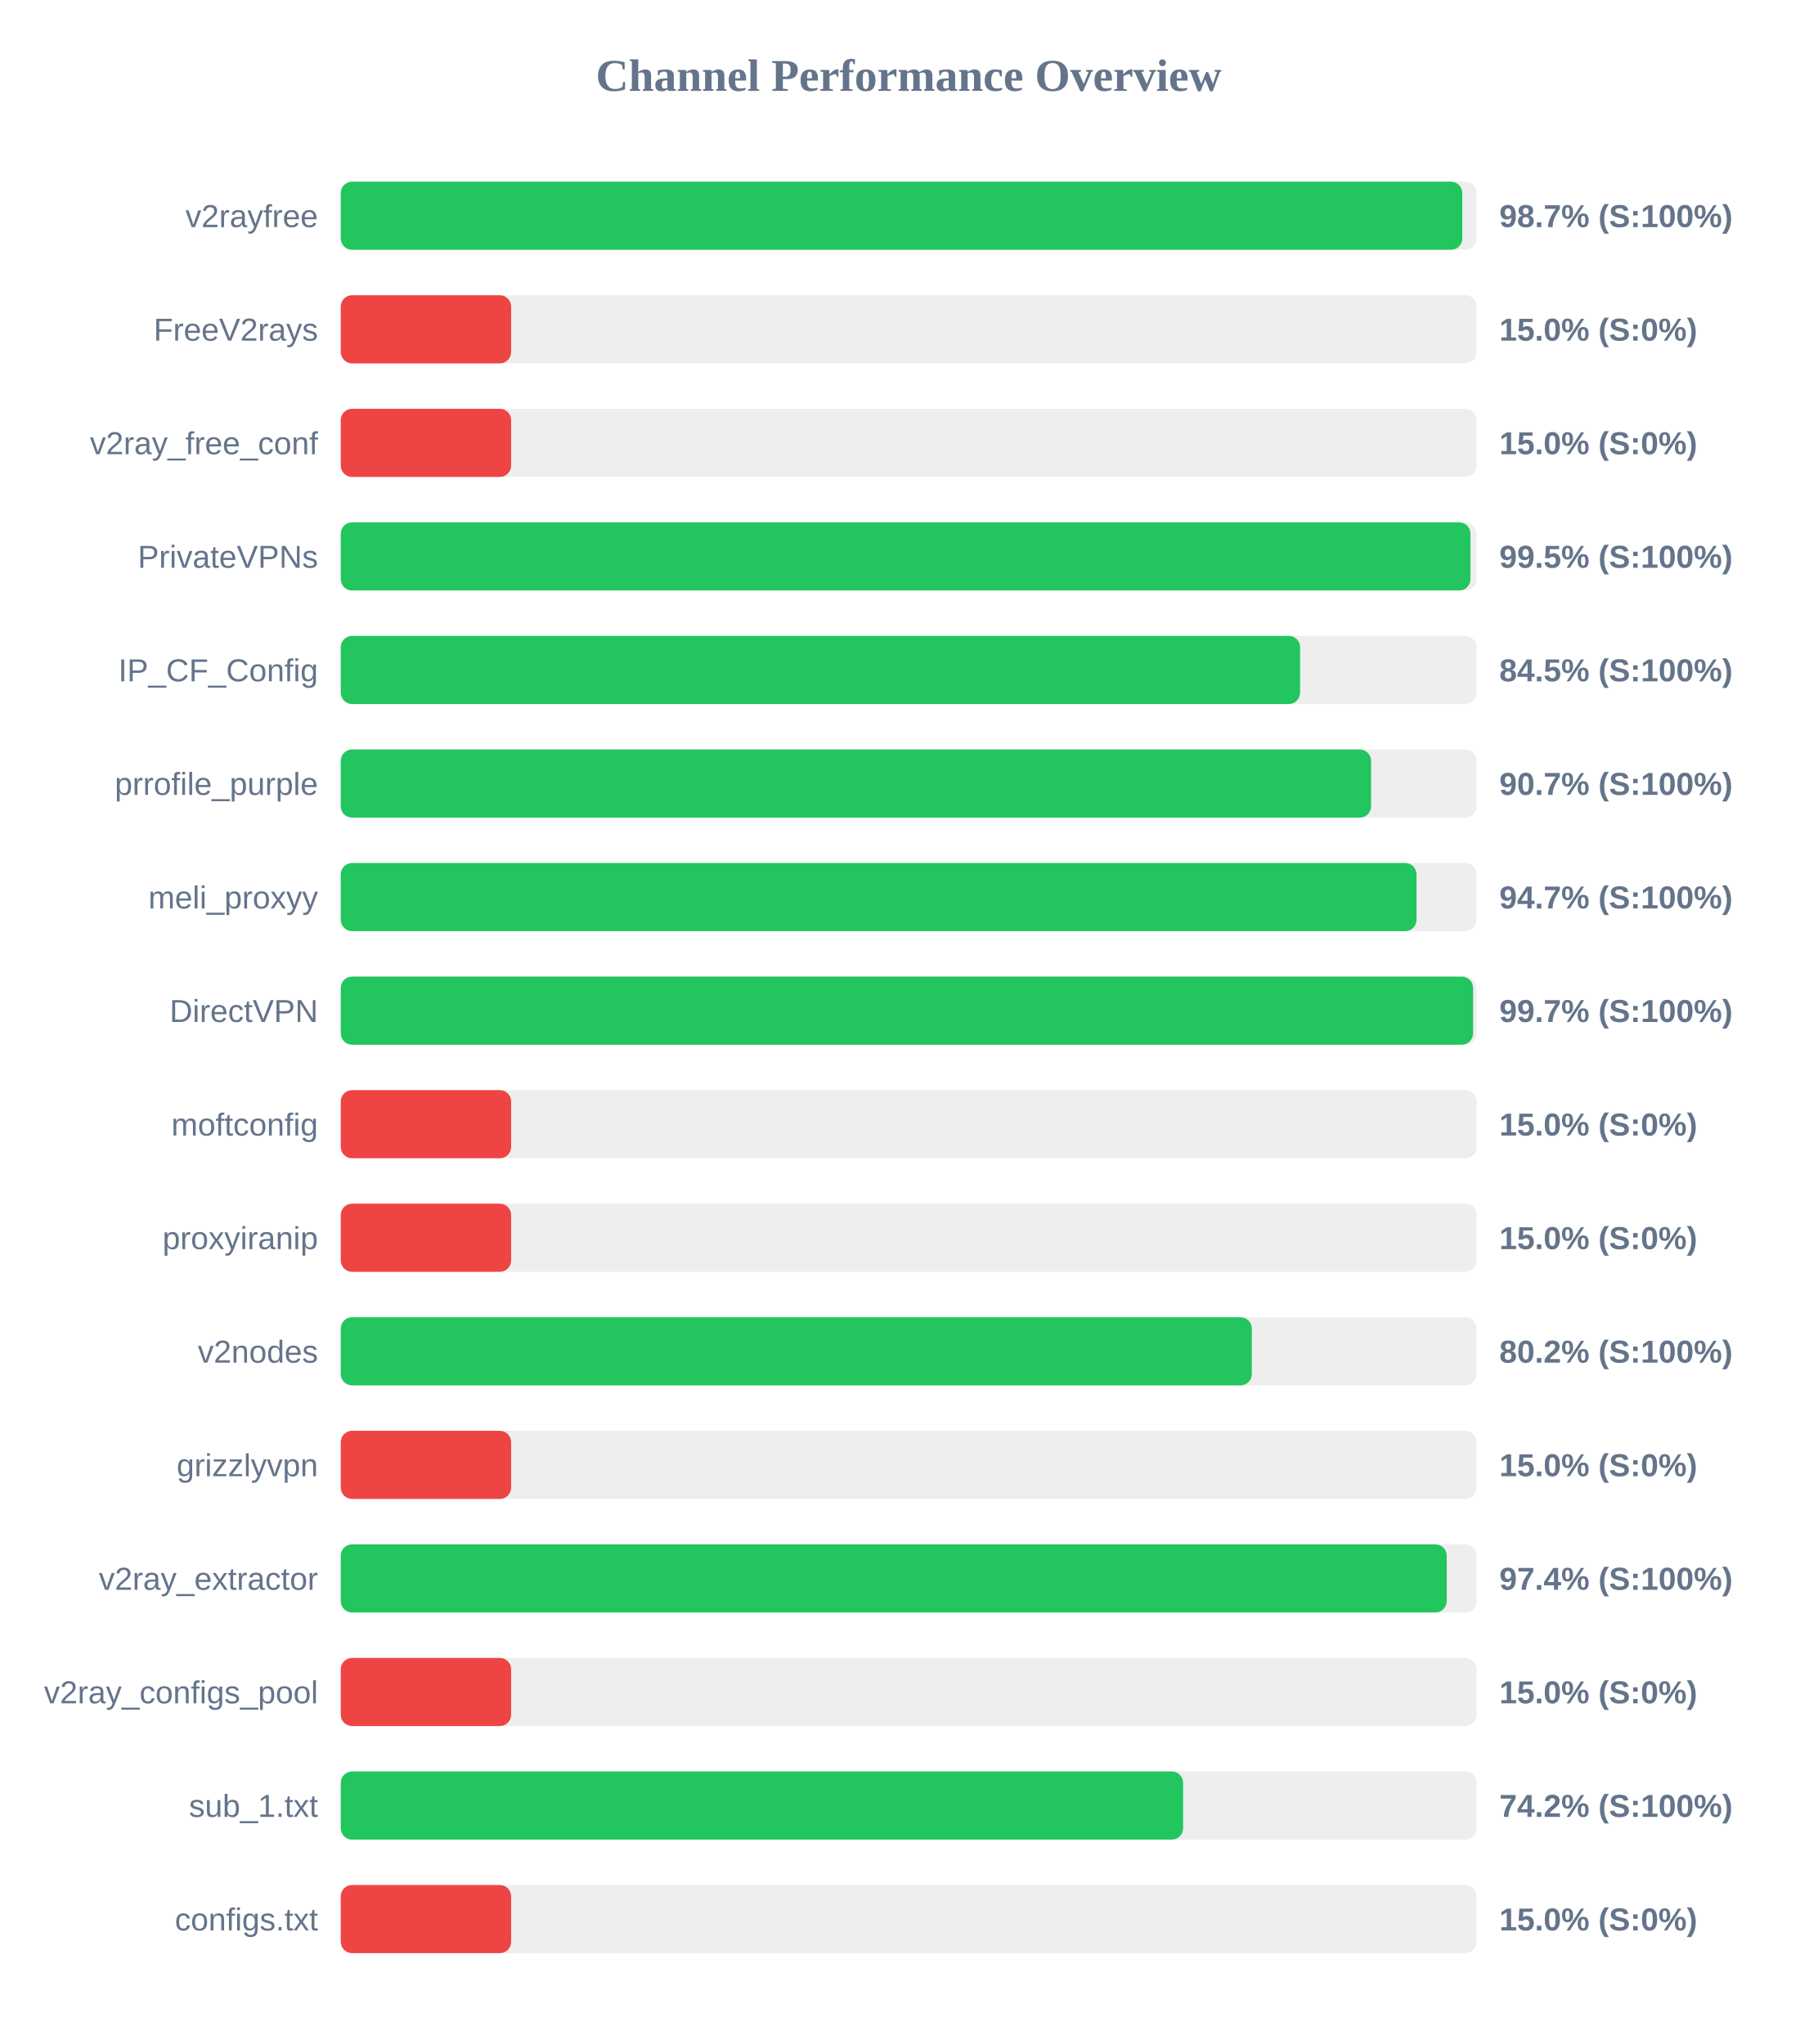
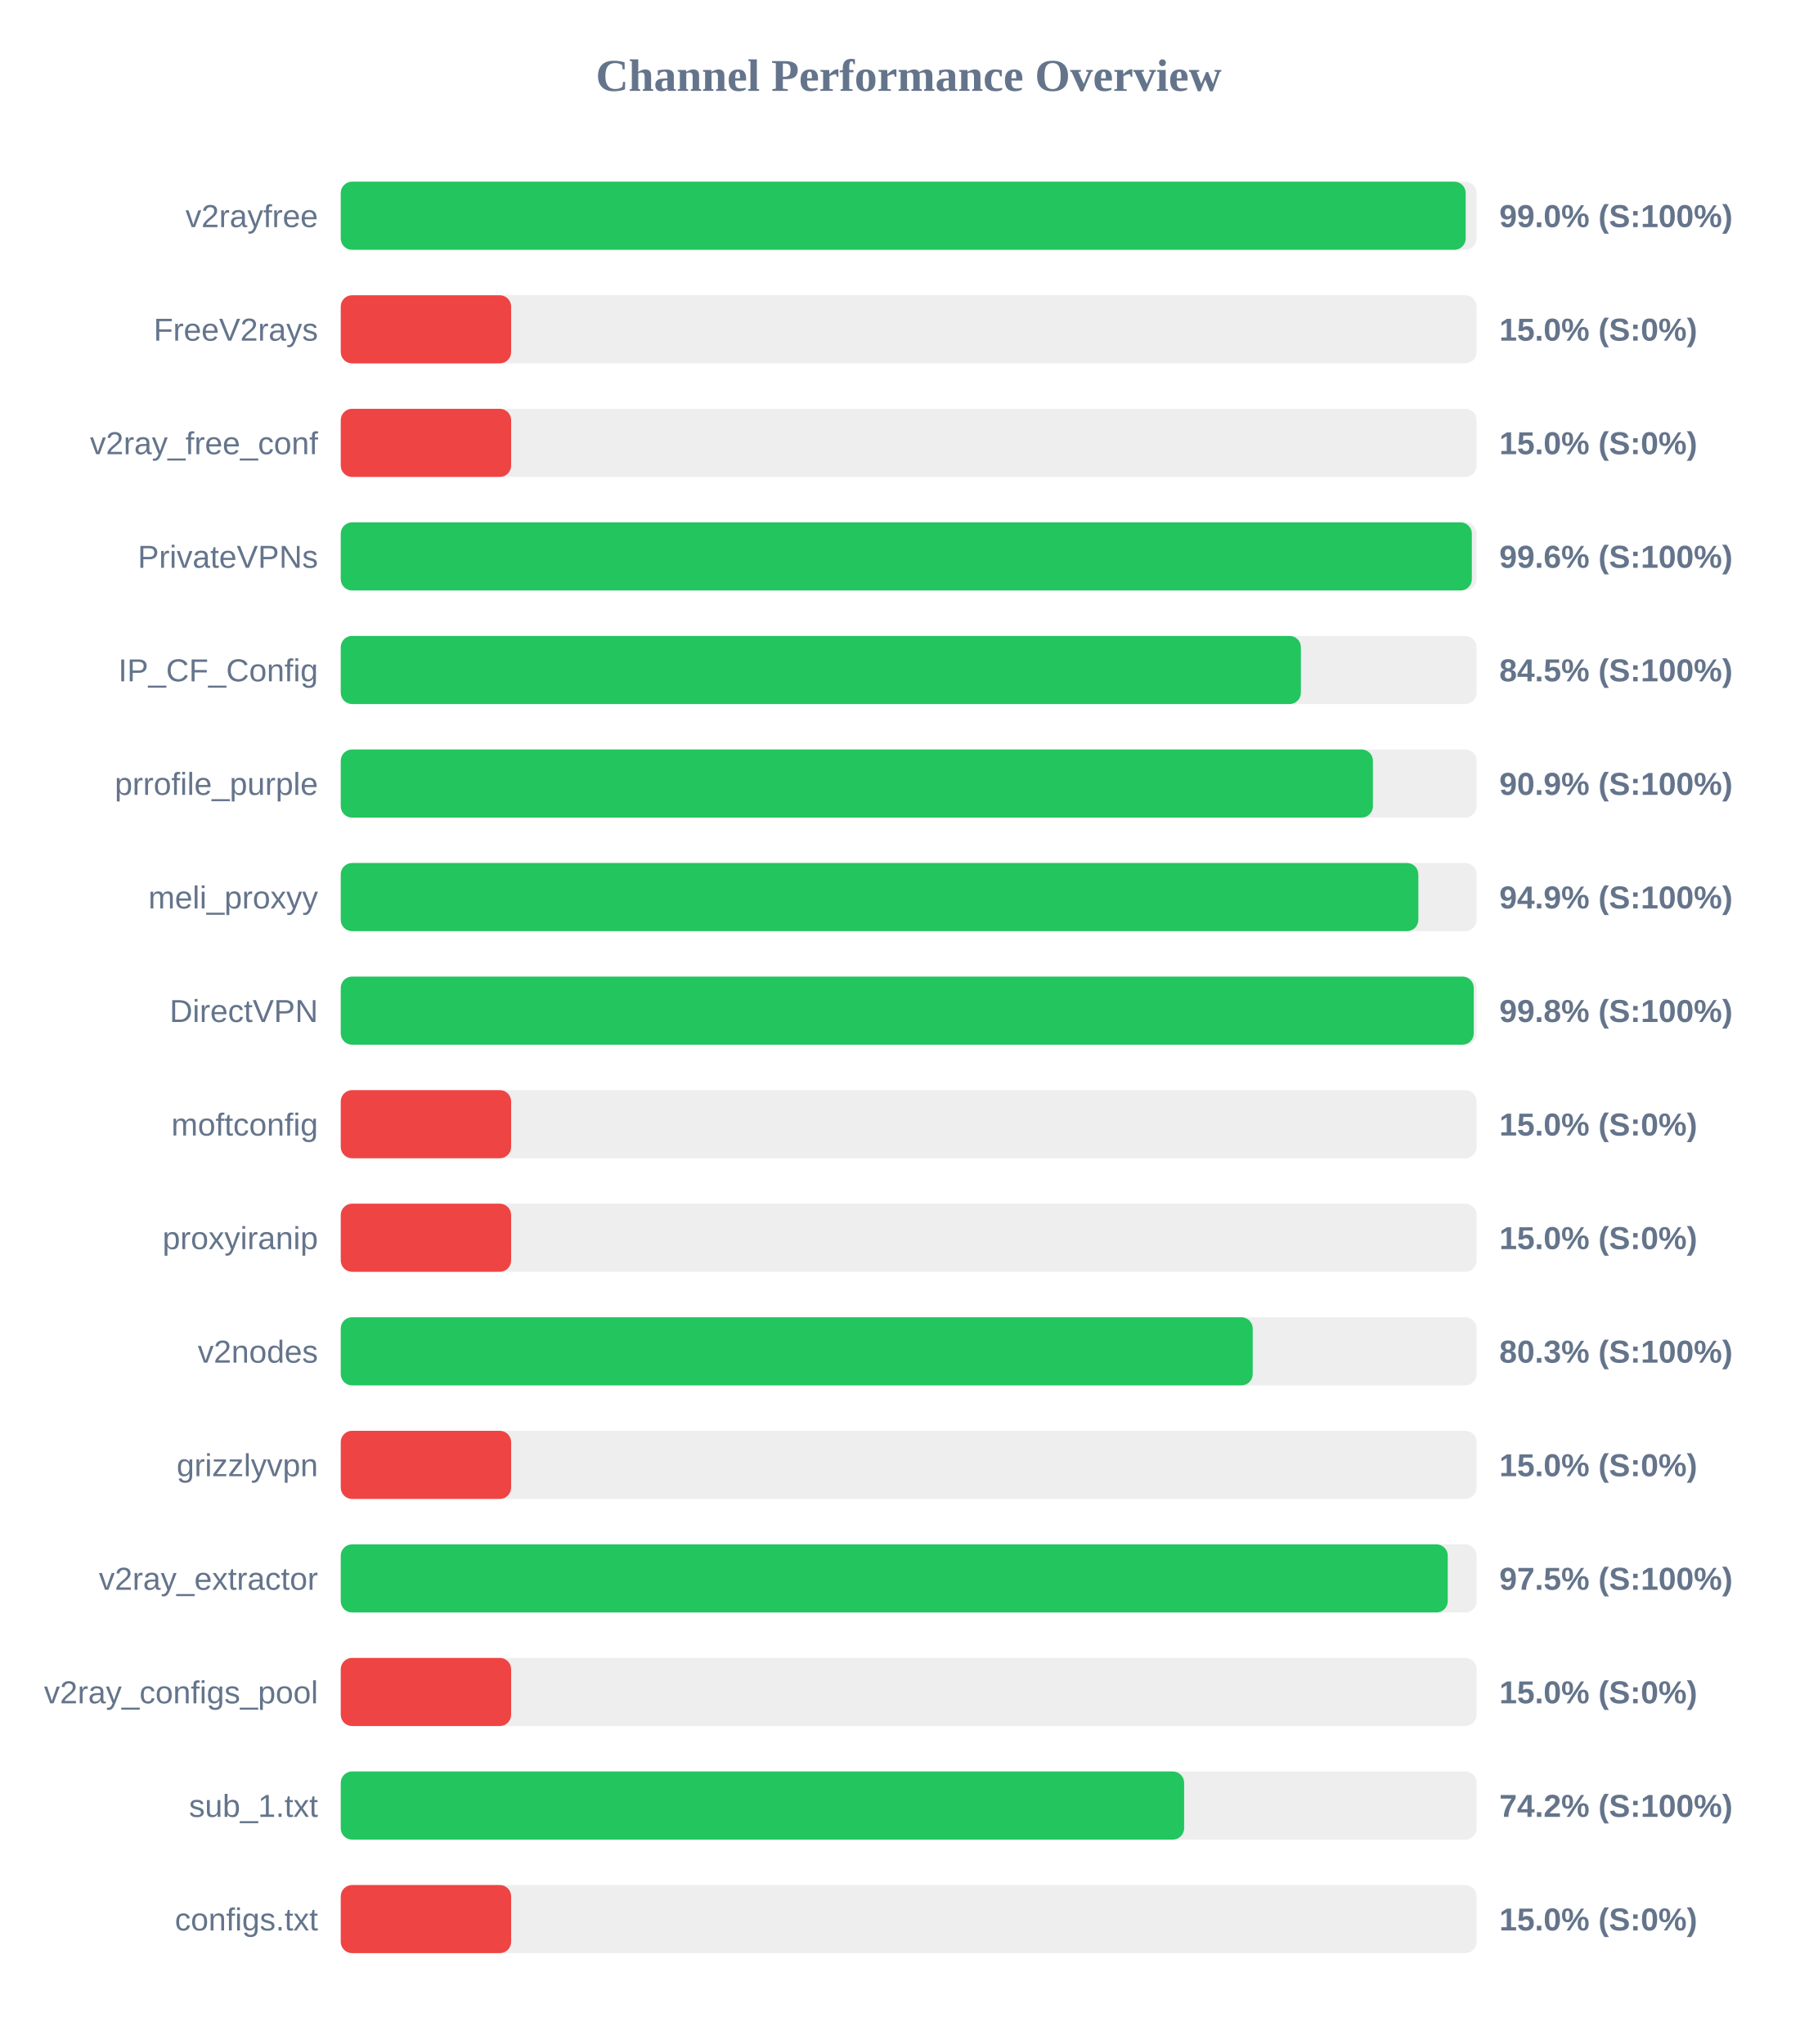
<svg xmlns="http://www.w3.org/2000/svg" width="800" height="900" version="1.1">
  <style>
        .row { font: 14px Arial; fill: #64748b; }
        .score { font: bold 14px Arial; fill: #64748b; }
    </style>
  <text x="400" y="40" text-anchor="middle" font-size="20px" font-weight="bold" fill="#64748b">Channel Performance Overview</text>
  <rect x="150" y="80" width="500" height="30" fill="#eee" rx="5" />
-   <rect x="150" y="80" width="493.7" height="30" fill="#22c55e" rx="5" />
+   <rect x="150" y="80" width="495.2" height="30" fill="#22c55e" rx="5" />
  <text x="140" y="100" text-anchor="end" class="row">v2rayfree</text>
-   <text x="660" y="100" text-anchor="start" class="score">98.7% (S:100%)</text>
+   <text x="660" y="100" text-anchor="start" class="score">99.0% (S:100%)</text>
  <rect x="150" y="130" width="500" height="30" fill="#eee" rx="5" />
  <rect x="150" y="130" width="75.0" height="30" fill="#ef4444" rx="5" />
  <text x="140" y="150" text-anchor="end" class="row">FreeV2rays</text>
  <text x="660" y="150" text-anchor="start" class="score">15.0% (S:0%)</text>
  <rect x="150" y="180" width="500" height="30" fill="#eee" rx="5" />
  <rect x="150" y="180" width="75.0" height="30" fill="#ef4444" rx="5" />
  <text x="140" y="200" text-anchor="end" class="row">v2ray_free_conf</text>
  <text x="660" y="200" text-anchor="start" class="score">15.0% (S:0%)</text>
  <rect x="150" y="230" width="500" height="30" fill="#eee" rx="5" />
-   <rect x="150" y="230" width="497.3" height="30" fill="#22c55e" rx="5" />
+   <rect x="150" y="230" width="497.9" height="30" fill="#22c55e" rx="5" />
  <text x="140" y="250" text-anchor="end" class="row">PrivateVPNs</text>
-   <text x="660" y="250" text-anchor="start" class="score">99.5% (S:100%)</text>
+   <text x="660" y="250" text-anchor="start" class="score">99.6% (S:100%)</text>
  <rect x="150" y="280" width="500" height="30" fill="#eee" rx="5" />
-   <rect x="150" y="280" width="422.3" height="30" fill="#22c55e" rx="5" />
+   <rect x="150" y="280" width="422.65" height="30" fill="#22c55e" rx="5" />
  <text x="140" y="300" text-anchor="end" class="row">IP_CF_Config</text>
  <text x="660" y="300" text-anchor="start" class="score">84.5% (S:100%)</text>
  <rect x="150" y="330" width="500" height="30" fill="#eee" rx="5" />
-   <rect x="150" y="330" width="453.55" height="30" fill="#22c55e" rx="5" />
+   <rect x="150" y="330" width="454.35" height="30" fill="#22c55e" rx="5" />
  <text x="140" y="350" text-anchor="end" class="row">prrofile_purple</text>
-   <text x="660" y="350" text-anchor="start" class="score">90.7% (S:100%)</text>
+   <text x="660" y="350" text-anchor="start" class="score">90.9% (S:100%)</text>
  <rect x="150" y="380" width="500" height="30" fill="#eee" rx="5" />
-   <rect x="150" y="380" width="473.55" height="30" fill="#22c55e" rx="5" />
+   <rect x="150" y="380" width="474.35" height="30" fill="#22c55e" rx="5" />
  <text x="140" y="400" text-anchor="end" class="row">meli_proxyy</text>
-   <text x="660" y="400" text-anchor="start" class="score">94.7% (S:100%)</text>
+   <text x="660" y="400" text-anchor="start" class="score">94.9% (S:100%)</text>
  <rect x="150" y="430" width="500" height="30" fill="#eee" rx="5" />
-   <rect x="150" y="430" width="498.45" height="30" fill="#22c55e" rx="5" />
+   <rect x="150" y="430" width="498.75" height="30" fill="#22c55e" rx="5" />
  <text x="140" y="450" text-anchor="end" class="row">DirectVPN</text>
-   <text x="660" y="450" text-anchor="start" class="score">99.7% (S:100%)</text>
+   <text x="660" y="450" text-anchor="start" class="score">99.8% (S:100%)</text>
  <rect x="150" y="480" width="500" height="30" fill="#eee" rx="5" />
  <rect x="150" y="480" width="75.0" height="30" fill="#ef4444" rx="5" />
  <text x="140" y="500" text-anchor="end" class="row">moftconfig</text>
  <text x="660" y="500" text-anchor="start" class="score">15.0% (S:0%)</text>
  <rect x="150" y="530" width="500" height="30" fill="#eee" rx="5" />
  <rect x="150" y="530" width="75.0" height="30" fill="#ef4444" rx="5" />
  <text x="140" y="550" text-anchor="end" class="row">proxyiranip</text>
  <text x="660" y="550" text-anchor="start" class="score">15.0% (S:0%)</text>
  <rect x="150" y="580" width="500" height="30" fill="#eee" rx="5" />
-   <rect x="150" y="580" width="401.05" height="30" fill="#22c55e" rx="5" />
+   <rect x="150" y="580" width="401.45" height="30" fill="#22c55e" rx="5" />
  <text x="140" y="600" text-anchor="end" class="row">v2nodes</text>
-   <text x="660" y="600" text-anchor="start" class="score">80.2% (S:100%)</text>
+   <text x="660" y="600" text-anchor="start" class="score">80.3% (S:100%)</text>
  <rect x="150" y="630" width="500" height="30" fill="#eee" rx="5" />
  <rect x="150" y="630" width="75.0" height="30" fill="#ef4444" rx="5" />
  <text x="140" y="650" text-anchor="end" class="row">grizzlyvpn</text>
  <text x="660" y="650" text-anchor="start" class="score">15.0% (S:0%)</text>
  <rect x="150" y="680" width="500" height="30" fill="#eee" rx="5" />
-   <rect x="150" y="680" width="486.85" height="30" fill="#22c55e" rx="5" />
+   <rect x="150" y="680" width="487.3" height="30" fill="#22c55e" rx="5" />
  <text x="140" y="700" text-anchor="end" class="row">v2ray_extractor</text>
-   <text x="660" y="700" text-anchor="start" class="score">97.4% (S:100%)</text>
+   <text x="660" y="700" text-anchor="start" class="score">97.5% (S:100%)</text>
  <rect x="150" y="730" width="500" height="30" fill="#eee" rx="5" />
  <rect x="150" y="730" width="75.0" height="30" fill="#ef4444" rx="5" />
  <text x="140" y="750" text-anchor="end" class="row">v2ray_configs_pool</text>
  <text x="660" y="750" text-anchor="start" class="score">15.0% (S:0%)</text>
  <rect x="150" y="780" width="500" height="30" fill="#eee" rx="5" />
-   <rect x="150" y="780" width="370.8" height="30" fill="#22c55e" rx="5" />
+   <rect x="150" y="780" width="371.25" height="30" fill="#22c55e" rx="5" />
  <text x="140" y="800" text-anchor="end" class="row">sub_1.txt</text>
  <text x="660" y="800" text-anchor="start" class="score">74.2% (S:100%)</text>
  <rect x="150" y="830" width="500" height="30" fill="#eee" rx="5" />
  <rect x="150" y="830" width="75.0" height="30" fill="#ef4444" rx="5" />
  <text x="140" y="850" text-anchor="end" class="row">configs.txt</text>
  <text x="660" y="850" text-anchor="start" class="score">15.0% (S:0%)</text>
</svg>
